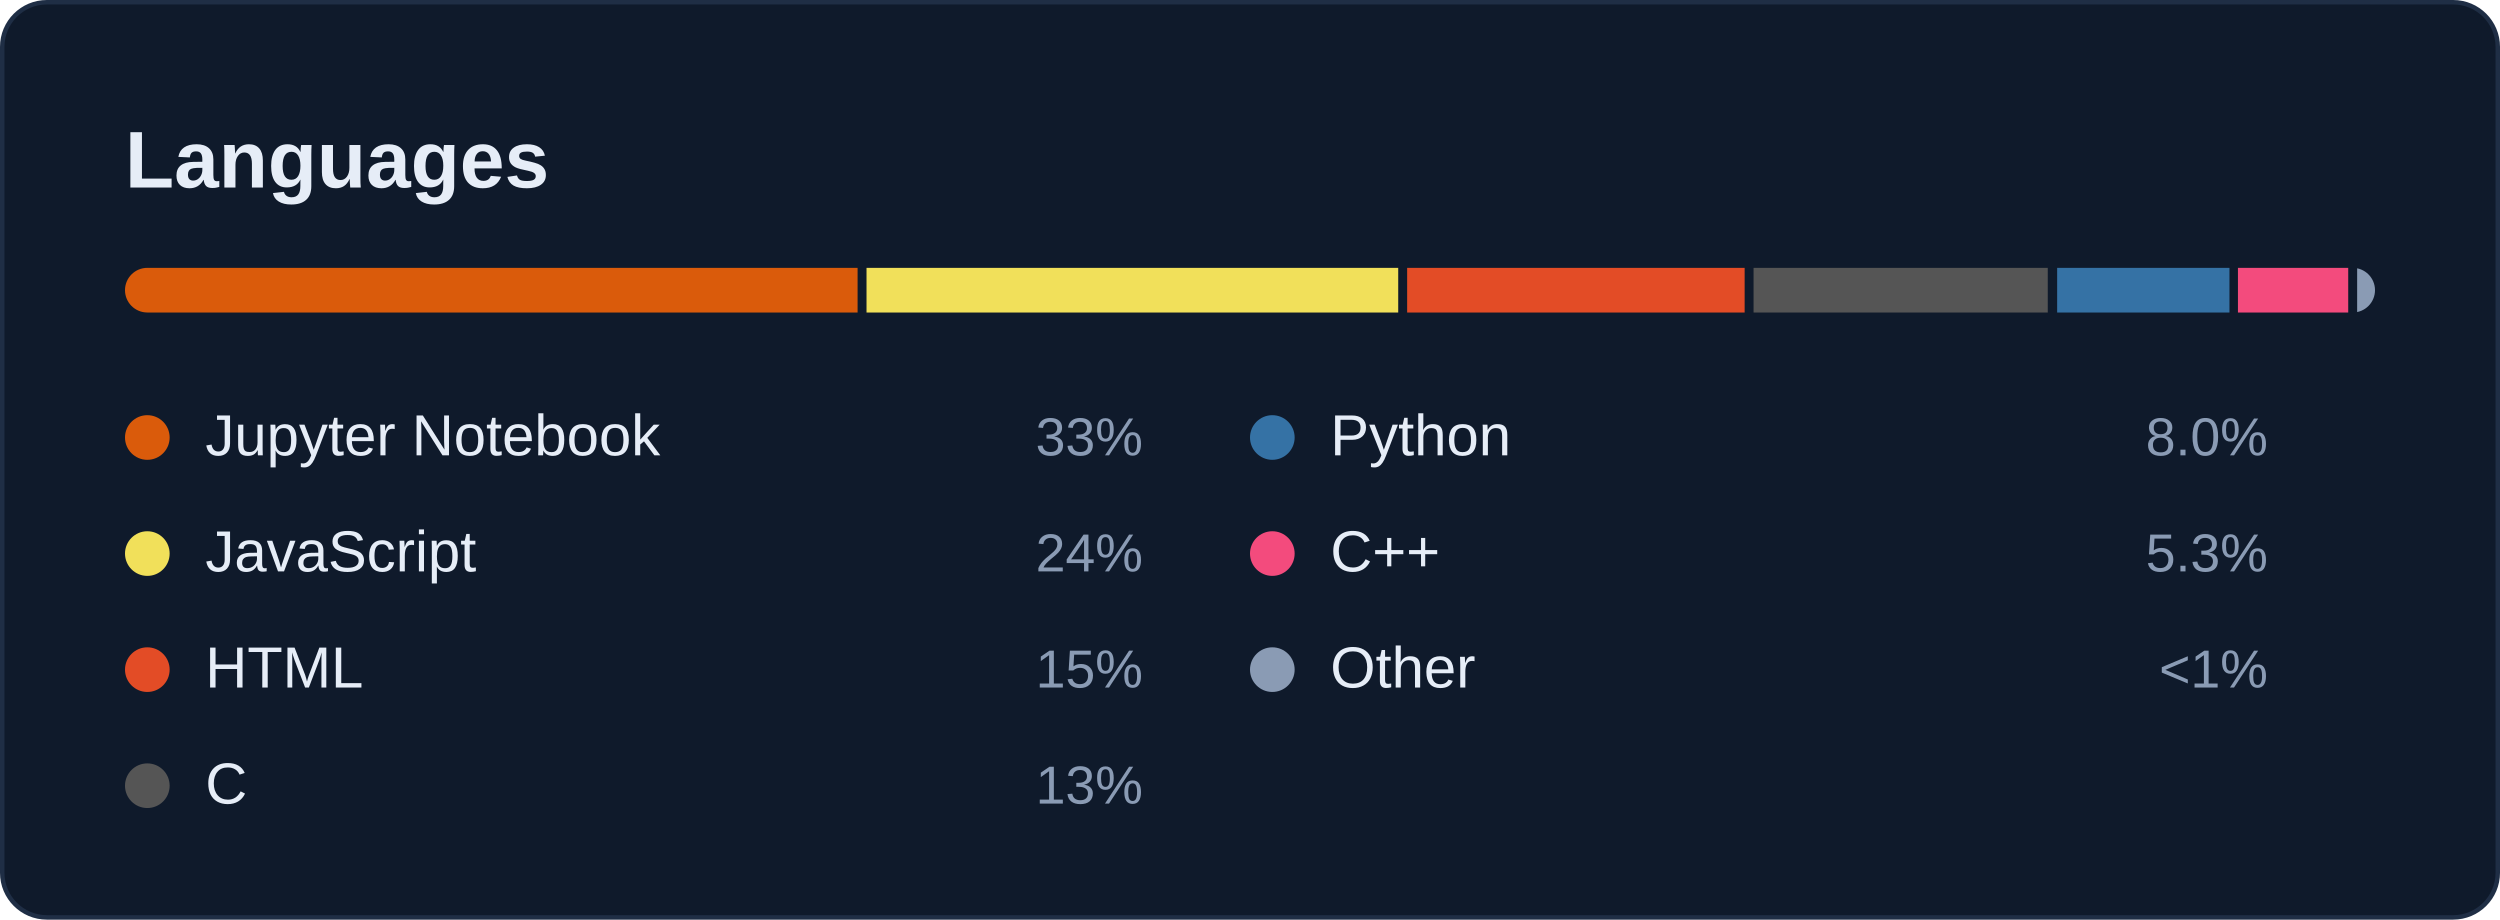
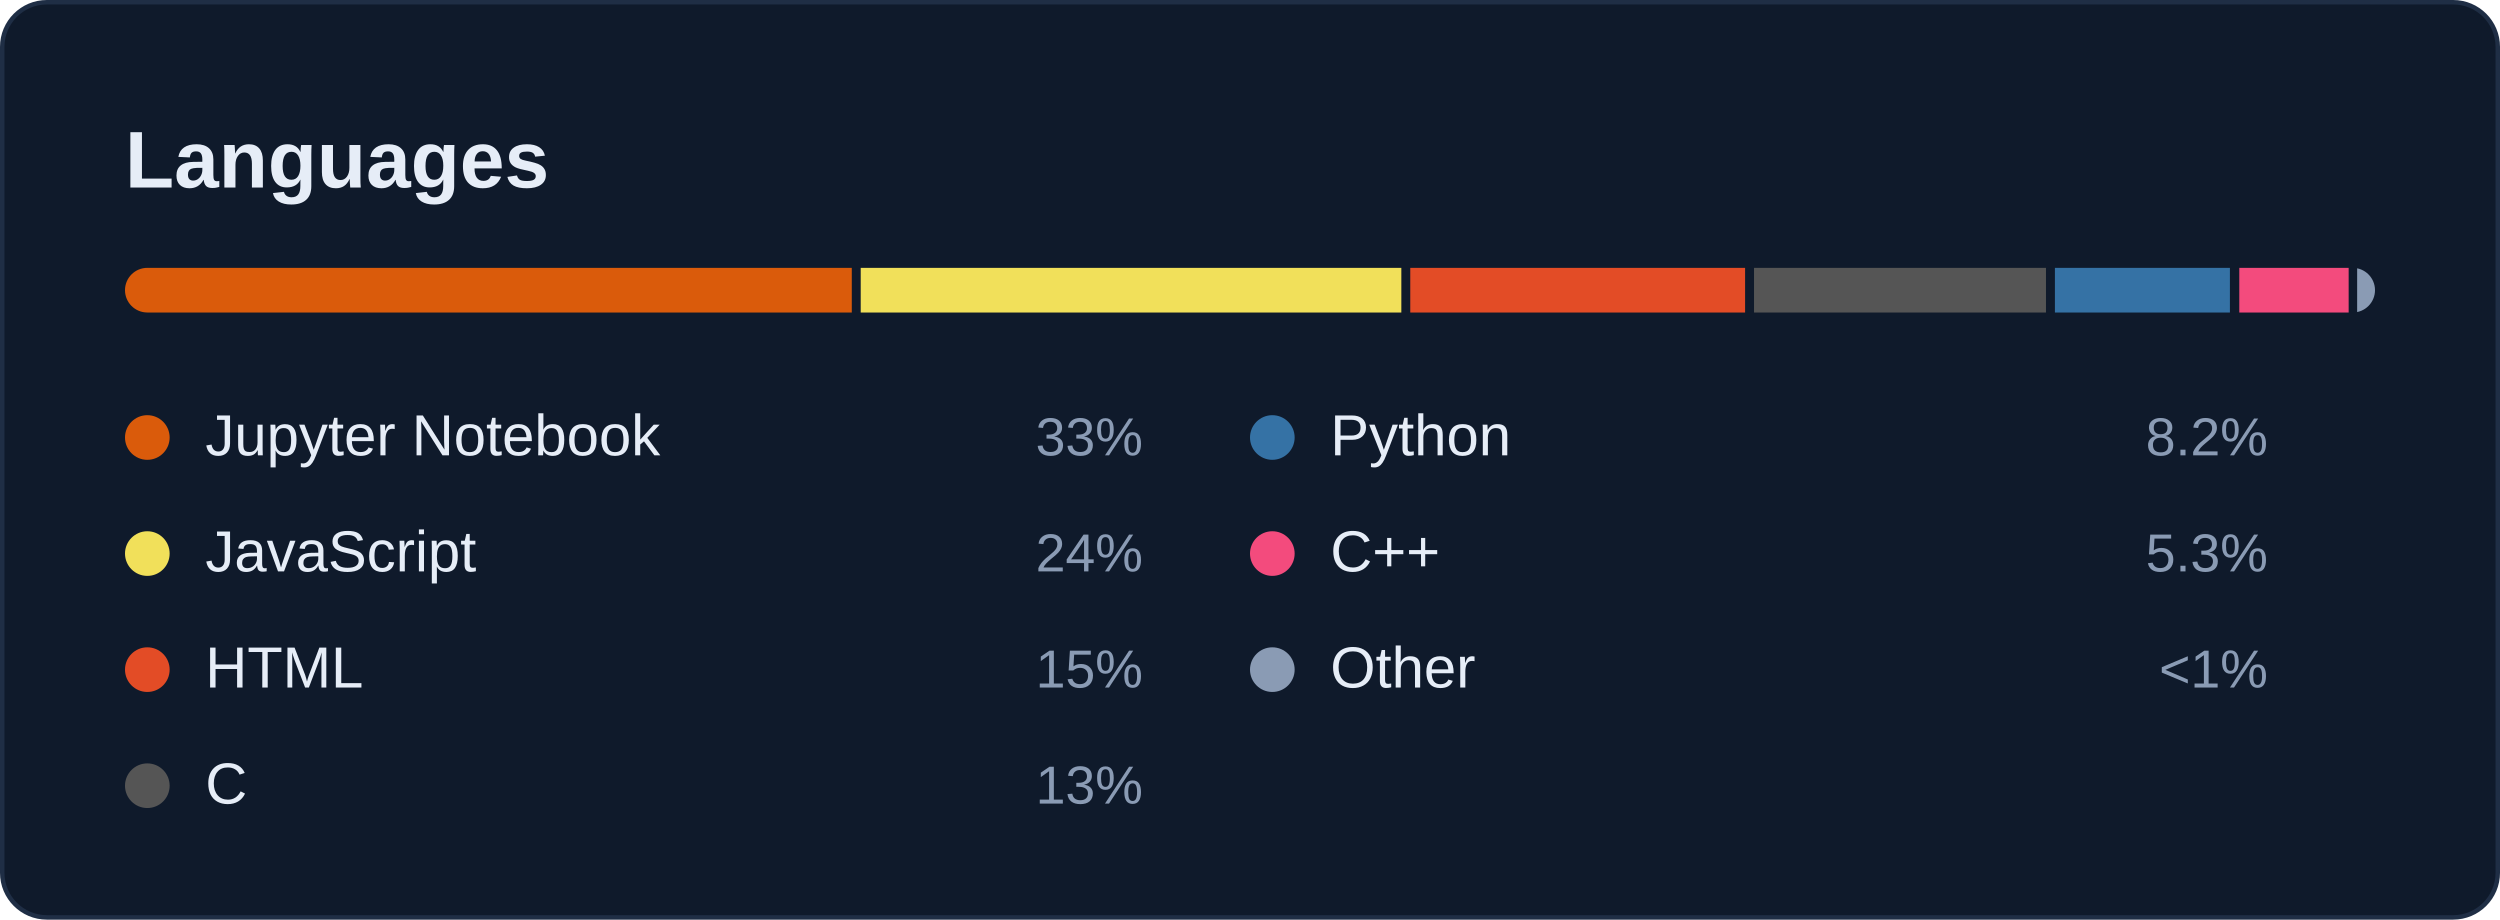
<svg xmlns="http://www.w3.org/2000/svg" width="560" height="206" viewBox="0 0 560 206" role="img" aria-labelledby="card-title">
  <style>
    text { font-family: -apple-system, BlinkMacSystemFont, 'Segoe UI', 'Helvetica Neue', Arial, sans-serif; font-variant-numeric: tabular-nums; }
    .title { font-size: 18px; font-weight: 600; fill: #E6EDF7; }
    .sub { font-size: 12px; fill: #8A9BB4; }
    .num { font-size: 22px; font-weight: 600; fill: #E6EDF7; }
    .big { font-size: 28px; font-weight: 600; fill: #E6EDF7; }
    .label { font-size: 12px; fill: #8A9BB4; }
    .small { font-size: 11px; fill: #8A9BB4; }
    .item { font-size: 13px; fill: #E6EDF7; }
  </style>
  <rect x="0.5" y="0.5" width="559" height="205" rx="10" fill="#0F1A2B" stroke="#1F2E45" />
  <text class="title" x="28" y="42">Languages</text>
  <clipPath id="bar">
    <rect x="28" y="60" width="504" height="10" rx="5" />
  </clipPath>
  <g clip-path="url(#bar)">
-     <rect x="28.0" y="60" width="164.1" height="10" fill="#DA5B0B" />
-     <rect x="194.1" y="60" width="119.1" height="10" fill="#f1e05a" />
-     <rect x="315.2" y="60" width="75.6" height="10" fill="#e34c26" />
-     <rect x="392.8" y="60" width="65.9" height="10" fill="#555555" />
-     <rect x="460.8" y="60" width="38.6" height="10" fill="#3572A5" />
-     <rect x="501.3" y="60" width="24.7" height="10" fill="#f34b7d" />
+     <rect x="28.0" y="60" width="162.8" height="10" fill="#DA5B0B" />
+     <rect x="192.8" y="60" width="121.1" height="10" fill="#f1e05a" />
+     <rect x="315.9" y="60" width="75.0" height="10" fill="#e34c26" />
+     <rect x="392.9" y="60" width="65.4" height="10" fill="#555555" />
+     <rect x="460.3" y="60" width="39.2" height="10" fill="#3572A5" />
+     <rect x="501.6" y="60" width="24.5" height="10" fill="#f34b7d" />
    <rect x="528.0" y="60" width="4.0" height="10" fill="#8A9BB4" />
  </g>
  <circle cx="33" cy="98" r="5" fill="#DA5B0B" />
  <text class="item" x="46" y="102">Jupyter Notebook</text>
  <text class="label" x="256" y="102" text-anchor="end">33%</text>
  <circle cx="33" cy="124" r="5" fill="#f1e05a" />
  <text class="item" x="46" y="128">JavaScript</text>
  <text class="label" x="256" y="128" text-anchor="end">24%</text>
  <circle cx="33" cy="150" r="5" fill="#e34c26" />
  <text class="item" x="46" y="154">HTML</text>
  <text class="label" x="256" y="154" text-anchor="end">15%</text>
  <circle cx="33" cy="176" r="5" fill="#555555" />
  <text class="item" x="46" y="180">C</text>
  <text class="label" x="256" y="180" text-anchor="end">13%</text>
  <circle cx="285" cy="98" r="5" fill="#3572A5" />
  <text class="item" x="298" y="102">Python</text>
-   <text class="label" x="508" y="102" text-anchor="end">8.0%</text>
+   <text class="label" x="508" y="102" text-anchor="end">8.2%</text>
  <circle cx="285" cy="124" r="5" fill="#f34b7d" />
  <text class="item" x="298" y="128">C++</text>
  <text class="label" x="508" y="128" text-anchor="end">5.3%</text>
  <circle cx="285" cy="150" r="5" fill="#8A9BB4" />
  <text class="item" x="298" y="154">Other</text>
  <text class="label" x="508" y="154" text-anchor="end">&lt;1%</text>
</svg>
